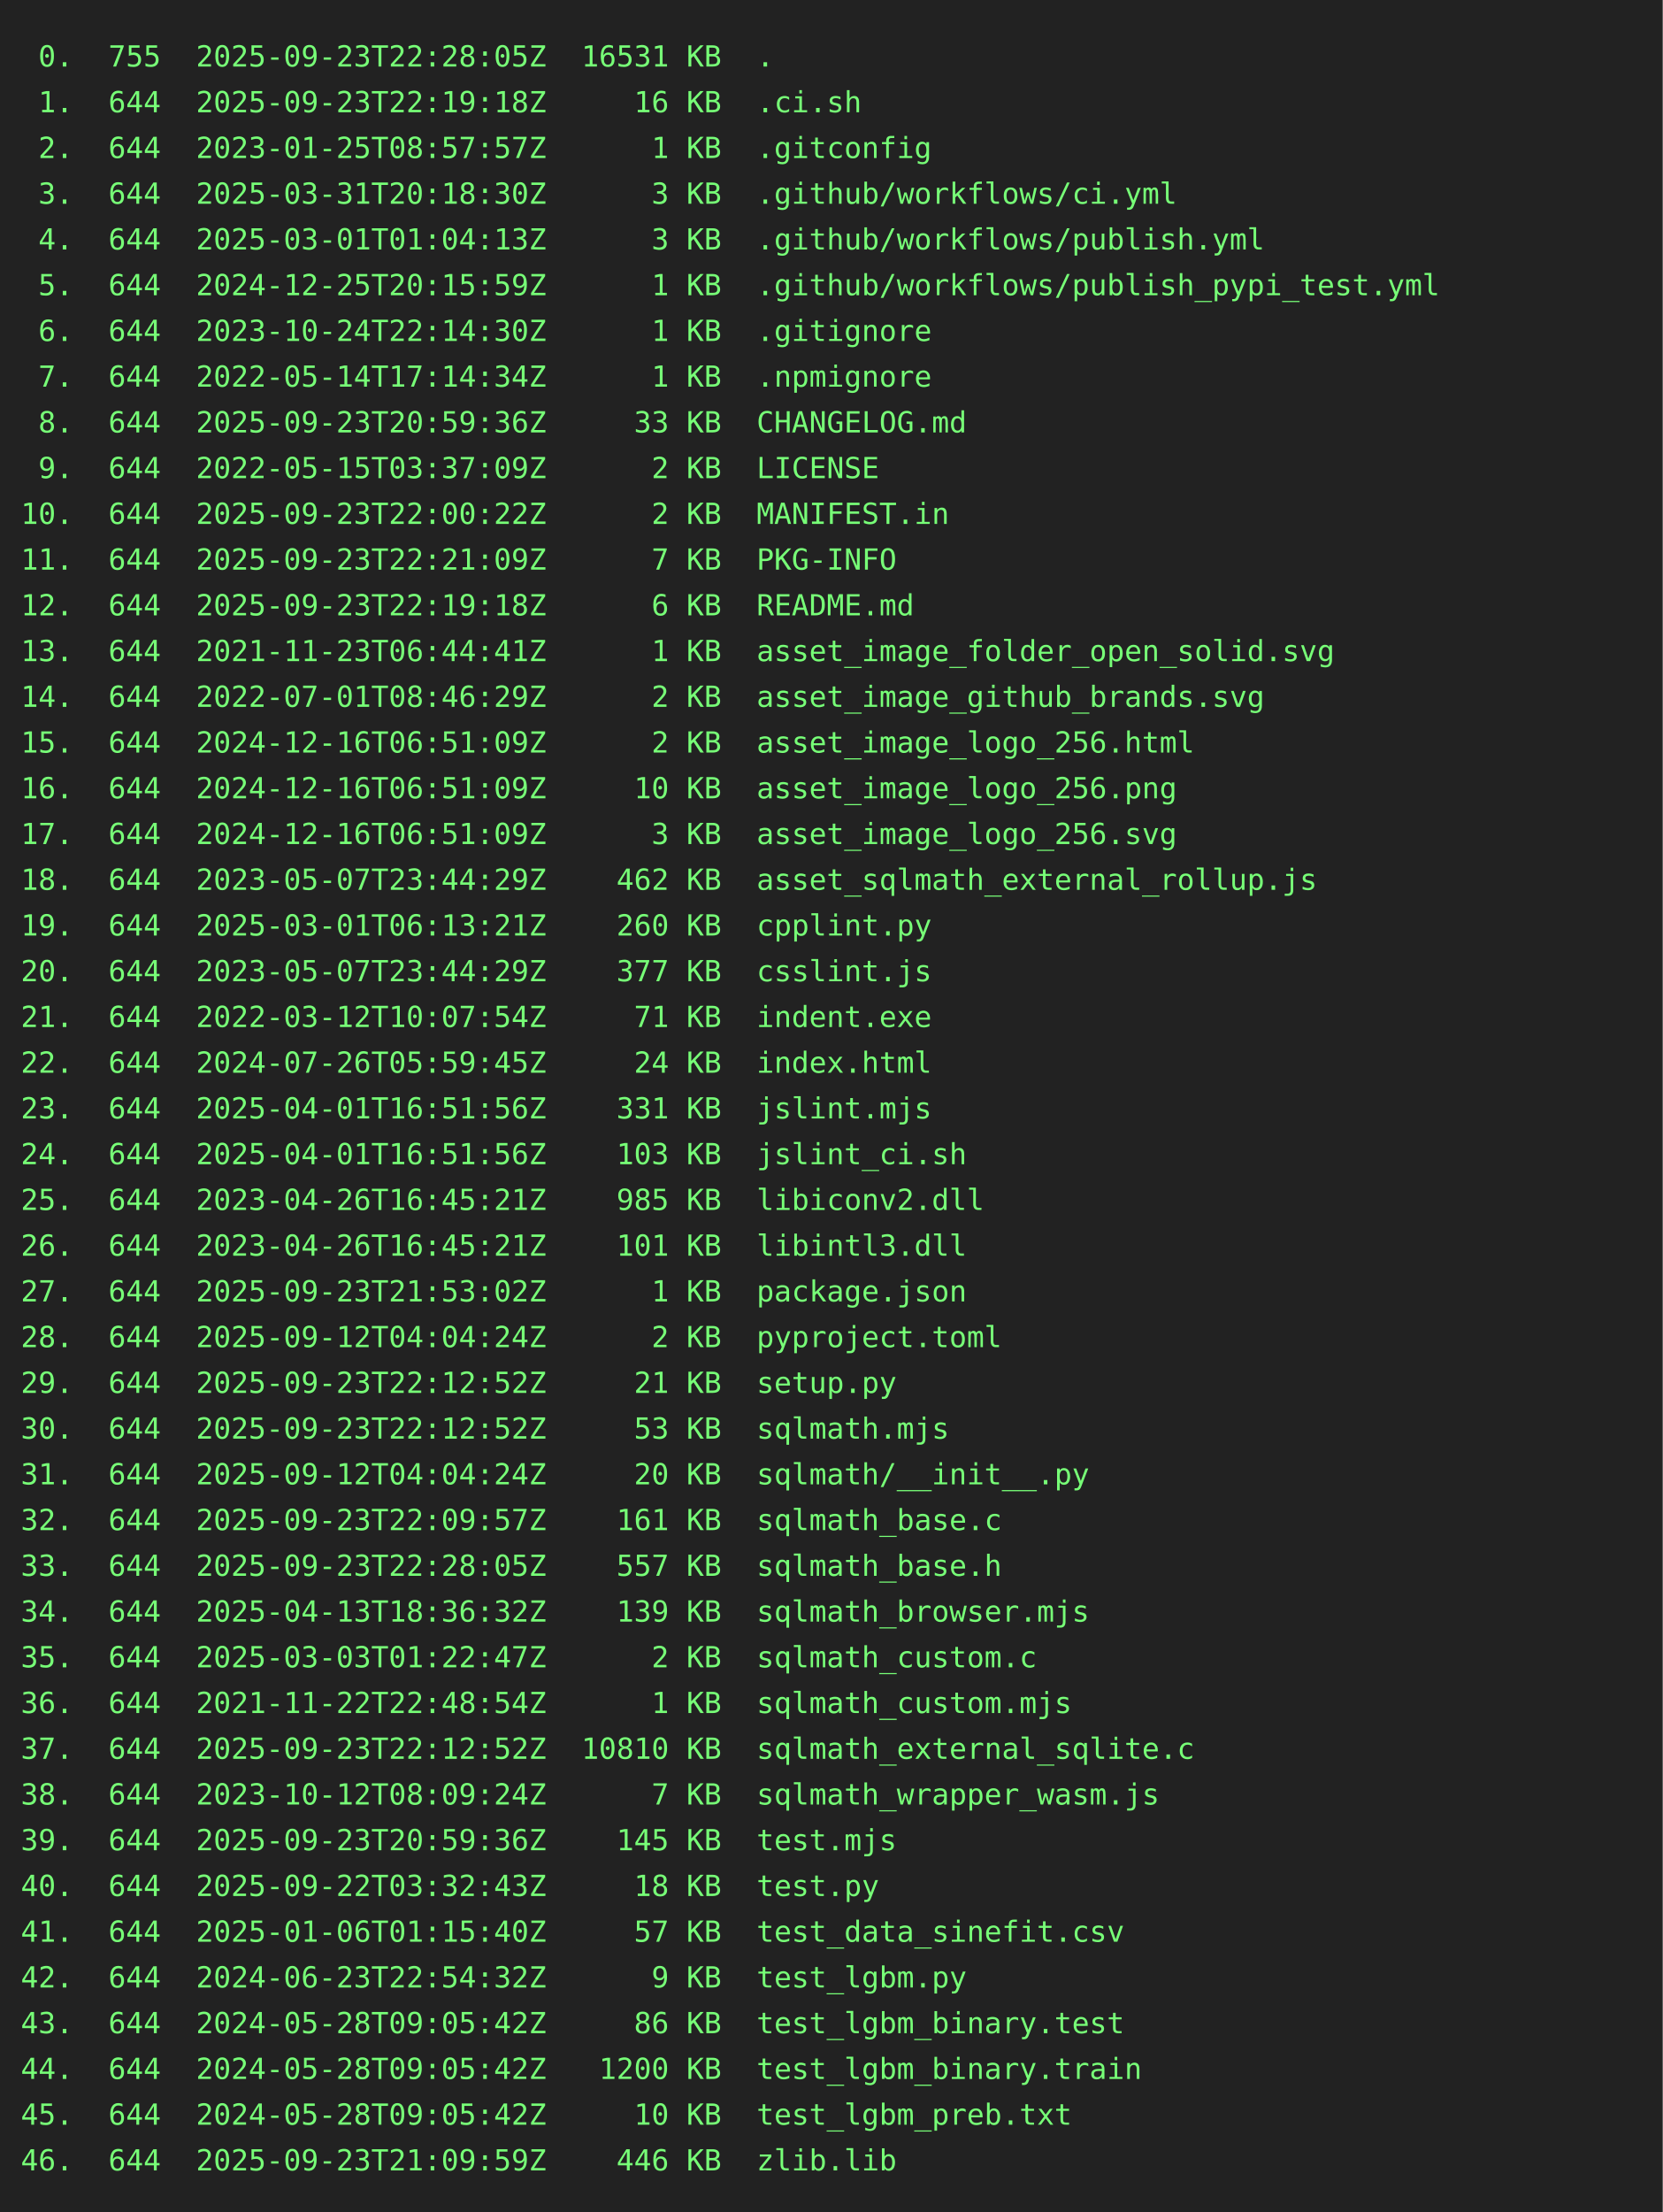
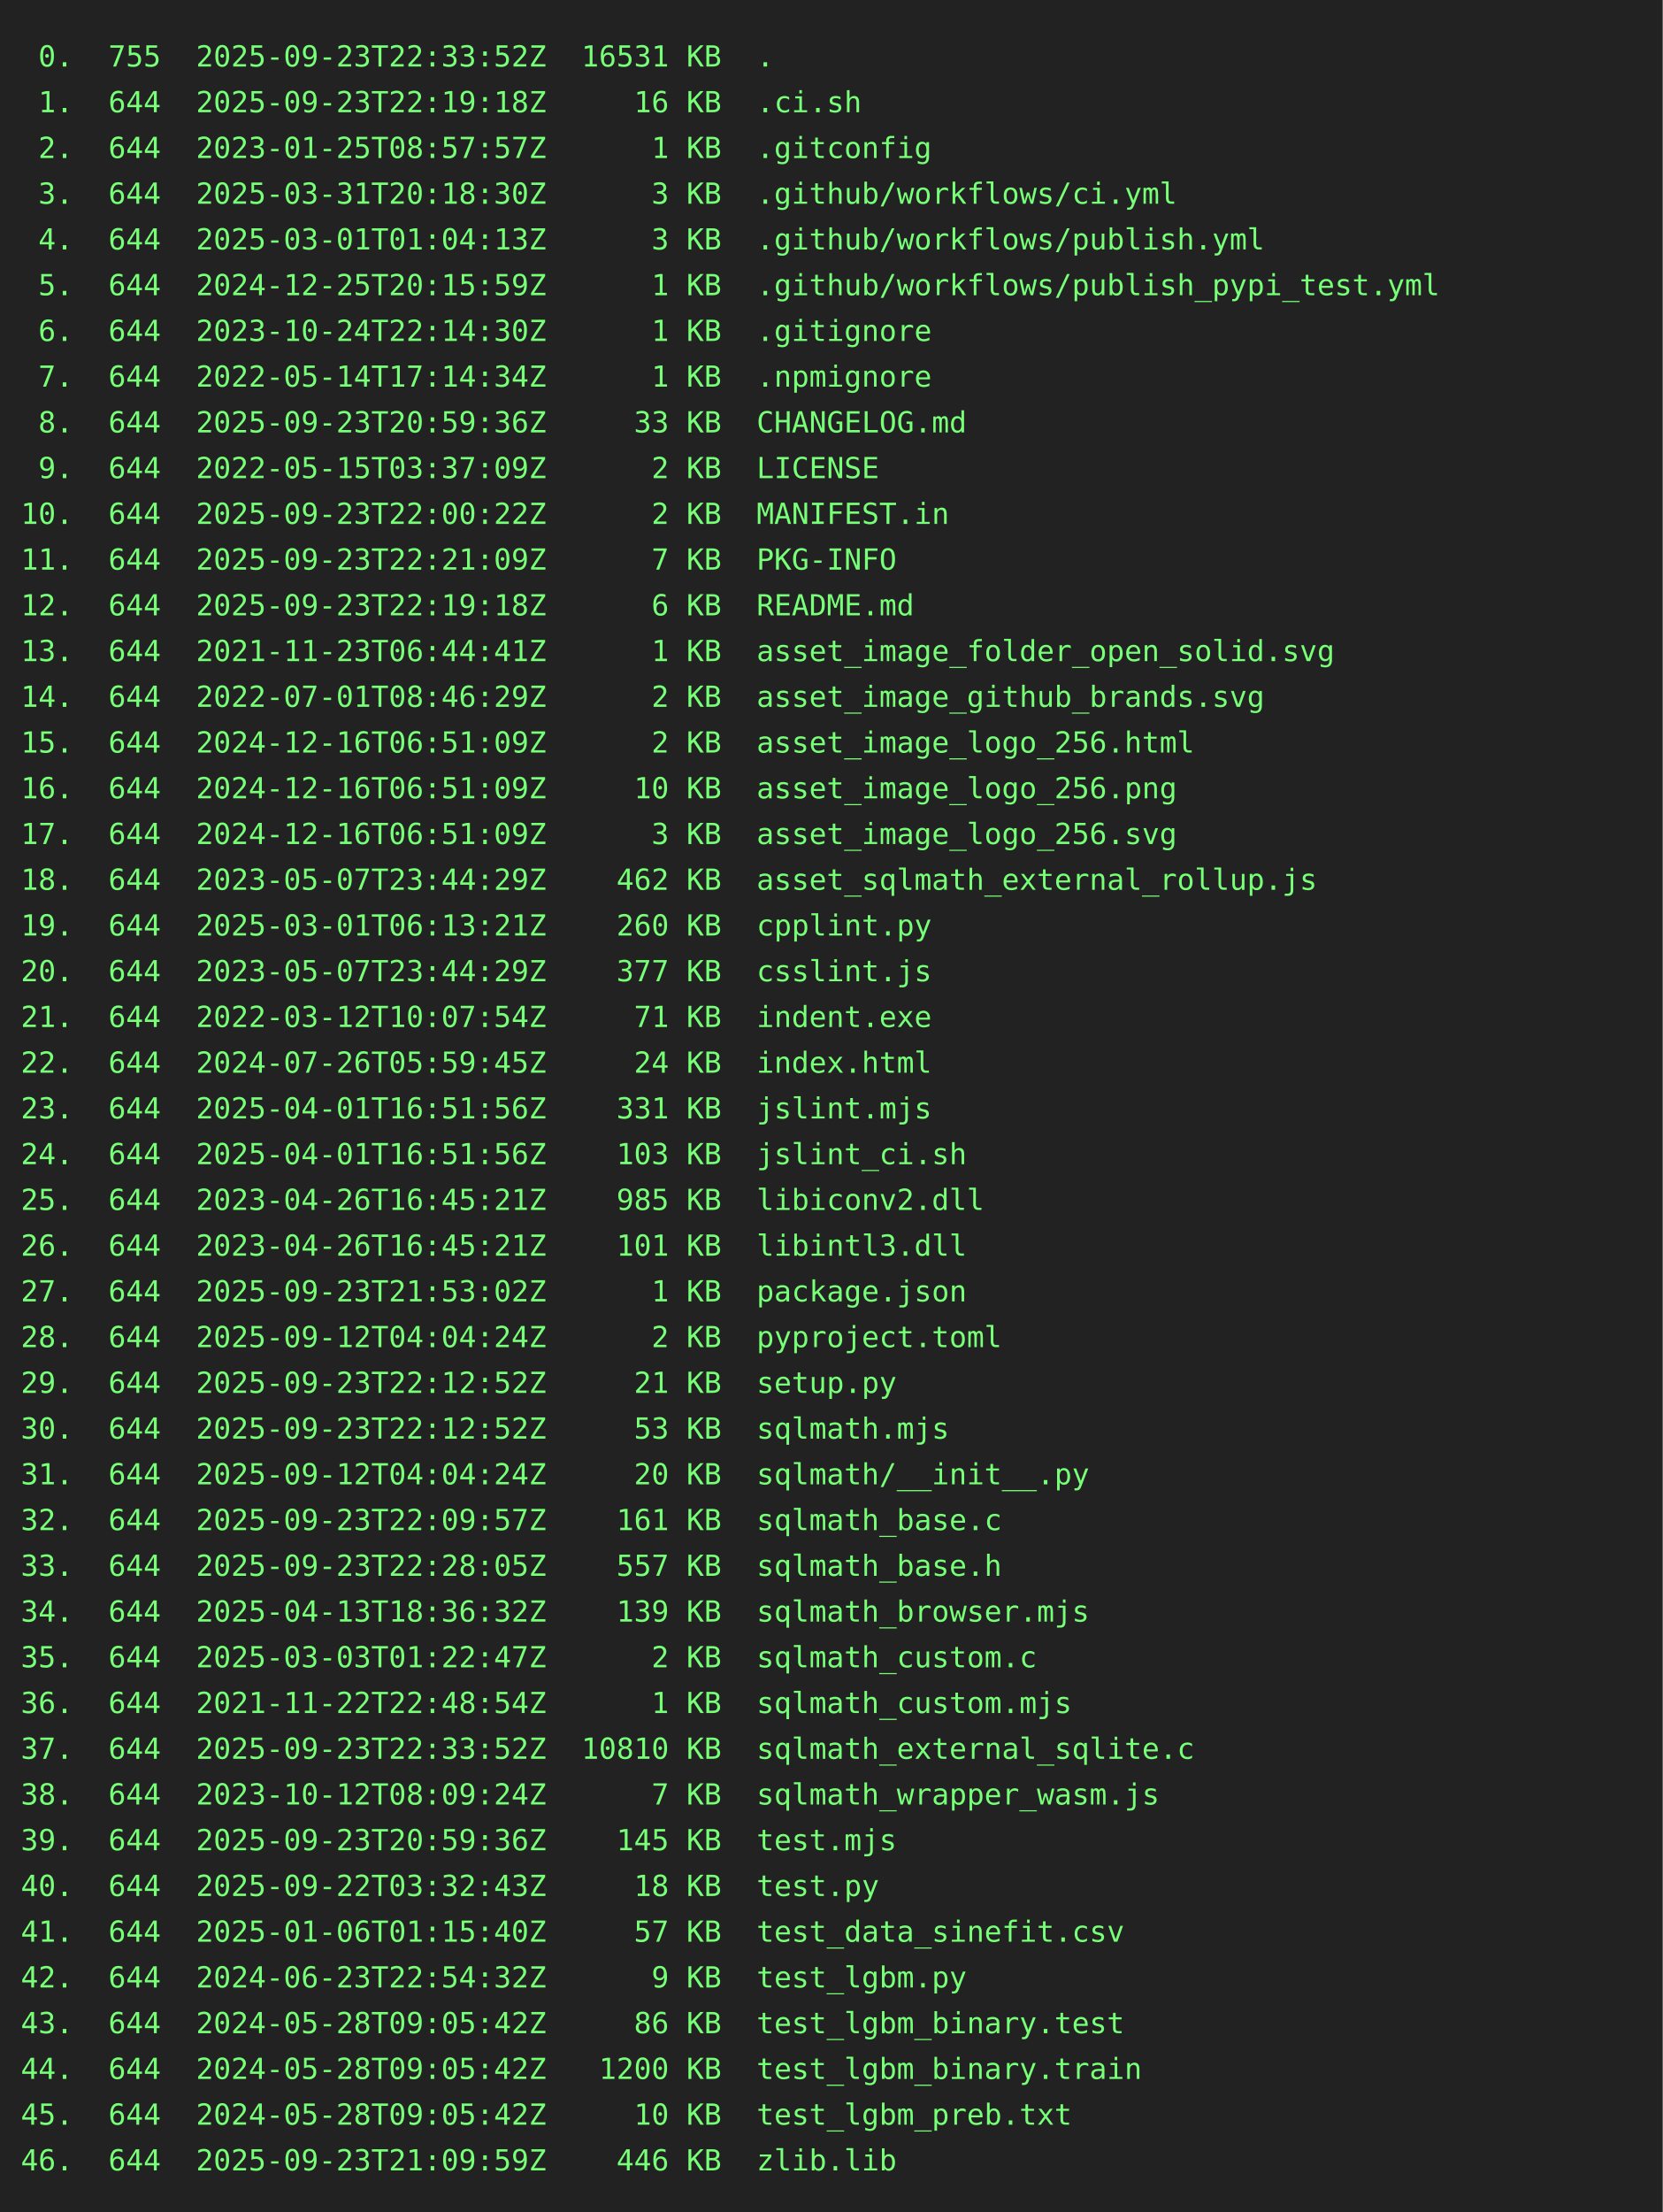
<svg xmlns="http://www.w3.org/2000/svg" height="1064" width="800">
  <rect height="1064" fill="#222" width="800" />
  <text fill="#7f7" font-family="consolas, menlo, monospace" font-size="14" xml:space="preserve">
-     <tspan lengthAdjust="spacingAndGlyphs" textLength="768" x="10" y="32"> 0.  755  2025-09-23T22:28:05Z  16531 KB  .                                                      </tspan>
+     <tspan lengthAdjust="spacingAndGlyphs" textLength="768" x="10" y="32"> 0.  755  2025-09-23T22:33:52Z  16531 KB  .                                                      </tspan>
    <tspan lengthAdjust="spacingAndGlyphs" textLength="768" x="10" y="54"> 1.  644  2025-09-23T22:19:18Z     16 KB  .ci.sh                                                 </tspan>
    <tspan lengthAdjust="spacingAndGlyphs" textLength="768" x="10" y="76"> 2.  644  2023-01-25T08:57:57Z      1 KB  .gitconfig                                             </tspan>
    <tspan lengthAdjust="spacingAndGlyphs" textLength="768" x="10" y="98"> 3.  644  2025-03-31T20:18:30Z      3 KB  .github/workflows/ci.yml                               </tspan>
    <tspan lengthAdjust="spacingAndGlyphs" textLength="768" x="10" y="120"> 4.  644  2025-03-01T01:04:13Z      3 KB  .github/workflows/publish.yml                          </tspan>
    <tspan lengthAdjust="spacingAndGlyphs" textLength="768" x="10" y="142"> 5.  644  2024-12-25T20:15:59Z      1 KB  .github/workflows/publish_pypi_test.yml                </tspan>
    <tspan lengthAdjust="spacingAndGlyphs" textLength="768" x="10" y="164"> 6.  644  2023-10-24T22:14:30Z      1 KB  .gitignore                                             </tspan>
    <tspan lengthAdjust="spacingAndGlyphs" textLength="768" x="10" y="186"> 7.  644  2022-05-14T17:14:34Z      1 KB  .npmignore                                             </tspan>
    <tspan lengthAdjust="spacingAndGlyphs" textLength="768" x="10" y="208"> 8.  644  2025-09-23T20:59:36Z     33 KB  CHANGELOG.md                                           </tspan>
    <tspan lengthAdjust="spacingAndGlyphs" textLength="768" x="10" y="230"> 9.  644  2022-05-15T03:37:09Z      2 KB  LICENSE                                                </tspan>
    <tspan lengthAdjust="spacingAndGlyphs" textLength="768" x="10" y="252">10.  644  2025-09-23T22:00:22Z      2 KB  MANIFEST.in                                            </tspan>
    <tspan lengthAdjust="spacingAndGlyphs" textLength="768" x="10" y="274">11.  644  2025-09-23T22:21:09Z      7 KB  PKG-INFO                                               </tspan>
    <tspan lengthAdjust="spacingAndGlyphs" textLength="768" x="10" y="296">12.  644  2025-09-23T22:19:18Z      6 KB  README.md                                              </tspan>
    <tspan lengthAdjust="spacingAndGlyphs" textLength="768" x="10" y="318">13.  644  2021-11-23T06:44:41Z      1 KB  asset_image_folder_open_solid.svg                      </tspan>
    <tspan lengthAdjust="spacingAndGlyphs" textLength="768" x="10" y="340">14.  644  2022-07-01T08:46:29Z      2 KB  asset_image_github_brands.svg                          </tspan>
    <tspan lengthAdjust="spacingAndGlyphs" textLength="768" x="10" y="362">15.  644  2024-12-16T06:51:09Z      2 KB  asset_image_logo_256.html                              </tspan>
    <tspan lengthAdjust="spacingAndGlyphs" textLength="768" x="10" y="384">16.  644  2024-12-16T06:51:09Z     10 KB  asset_image_logo_256.png                               </tspan>
    <tspan lengthAdjust="spacingAndGlyphs" textLength="768" x="10" y="406">17.  644  2024-12-16T06:51:09Z      3 KB  asset_image_logo_256.svg                               </tspan>
    <tspan lengthAdjust="spacingAndGlyphs" textLength="768" x="10" y="428">18.  644  2023-05-07T23:44:29Z    462 KB  asset_sqlmath_external_rollup.js                       </tspan>
    <tspan lengthAdjust="spacingAndGlyphs" textLength="768" x="10" y="450">19.  644  2025-03-01T06:13:21Z    260 KB  cpplint.py                                             </tspan>
    <tspan lengthAdjust="spacingAndGlyphs" textLength="768" x="10" y="472">20.  644  2023-05-07T23:44:29Z    377 KB  csslint.js                                             </tspan>
    <tspan lengthAdjust="spacingAndGlyphs" textLength="768" x="10" y="494">21.  644  2022-03-12T10:07:54Z     71 KB  indent.exe                                             </tspan>
    <tspan lengthAdjust="spacingAndGlyphs" textLength="768" x="10" y="516">22.  644  2024-07-26T05:59:45Z     24 KB  index.html                                             </tspan>
    <tspan lengthAdjust="spacingAndGlyphs" textLength="768" x="10" y="538">23.  644  2025-04-01T16:51:56Z    331 KB  jslint.mjs                                             </tspan>
    <tspan lengthAdjust="spacingAndGlyphs" textLength="768" x="10" y="560">24.  644  2025-04-01T16:51:56Z    103 KB  jslint_ci.sh                                           </tspan>
    <tspan lengthAdjust="spacingAndGlyphs" textLength="768" x="10" y="582">25.  644  2023-04-26T16:45:21Z    985 KB  libiconv2.dll                                          </tspan>
    <tspan lengthAdjust="spacingAndGlyphs" textLength="768" x="10" y="604">26.  644  2023-04-26T16:45:21Z    101 KB  libintl3.dll                                           </tspan>
    <tspan lengthAdjust="spacingAndGlyphs" textLength="768" x="10" y="626">27.  644  2025-09-23T21:53:02Z      1 KB  package.json                                           </tspan>
    <tspan lengthAdjust="spacingAndGlyphs" textLength="768" x="10" y="648">28.  644  2025-09-12T04:04:24Z      2 KB  pyproject.toml                                         </tspan>
    <tspan lengthAdjust="spacingAndGlyphs" textLength="768" x="10" y="670">29.  644  2025-09-23T22:12:52Z     21 KB  setup.py                                               </tspan>
    <tspan lengthAdjust="spacingAndGlyphs" textLength="768" x="10" y="692">30.  644  2025-09-23T22:12:52Z     53 KB  sqlmath.mjs                                            </tspan>
    <tspan lengthAdjust="spacingAndGlyphs" textLength="768" x="10" y="714">31.  644  2025-09-12T04:04:24Z     20 KB  sqlmath/__init__.py                                    </tspan>
    <tspan lengthAdjust="spacingAndGlyphs" textLength="768" x="10" y="736">32.  644  2025-09-23T22:09:57Z    161 KB  sqlmath_base.c                                         </tspan>
    <tspan lengthAdjust="spacingAndGlyphs" textLength="768" x="10" y="758">33.  644  2025-09-23T22:28:05Z    557 KB  sqlmath_base.h                                         </tspan>
    <tspan lengthAdjust="spacingAndGlyphs" textLength="768" x="10" y="780">34.  644  2025-04-13T18:36:32Z    139 KB  sqlmath_browser.mjs                                    </tspan>
    <tspan lengthAdjust="spacingAndGlyphs" textLength="768" x="10" y="802">35.  644  2025-03-03T01:22:47Z      2 KB  sqlmath_custom.c                                       </tspan>
    <tspan lengthAdjust="spacingAndGlyphs" textLength="768" x="10" y="824">36.  644  2021-11-22T22:48:54Z      1 KB  sqlmath_custom.mjs                                     </tspan>
-     <tspan lengthAdjust="spacingAndGlyphs" textLength="768" x="10" y="846">37.  644  2025-09-23T22:12:52Z  10810 KB  sqlmath_external_sqlite.c                              </tspan>
+     <tspan lengthAdjust="spacingAndGlyphs" textLength="768" x="10" y="846">37.  644  2025-09-23T22:33:52Z  10810 KB  sqlmath_external_sqlite.c                              </tspan>
    <tspan lengthAdjust="spacingAndGlyphs" textLength="768" x="10" y="868">38.  644  2023-10-12T08:09:24Z      7 KB  sqlmath_wrapper_wasm.js                                </tspan>
    <tspan lengthAdjust="spacingAndGlyphs" textLength="768" x="10" y="890">39.  644  2025-09-23T20:59:36Z    145 KB  test.mjs                                               </tspan>
    <tspan lengthAdjust="spacingAndGlyphs" textLength="768" x="10" y="912">40.  644  2025-09-22T03:32:43Z     18 KB  test.py                                                </tspan>
    <tspan lengthAdjust="spacingAndGlyphs" textLength="768" x="10" y="934">41.  644  2025-01-06T01:15:40Z     57 KB  test_data_sinefit.csv                                  </tspan>
    <tspan lengthAdjust="spacingAndGlyphs" textLength="768" x="10" y="956">42.  644  2024-06-23T22:54:32Z      9 KB  test_lgbm.py                                           </tspan>
    <tspan lengthAdjust="spacingAndGlyphs" textLength="768" x="10" y="978">43.  644  2024-05-28T09:05:42Z     86 KB  test_lgbm_binary.test                                  </tspan>
    <tspan lengthAdjust="spacingAndGlyphs" textLength="768" x="10" y="1000">44.  644  2024-05-28T09:05:42Z   1200 KB  test_lgbm_binary.train                                 </tspan>
    <tspan lengthAdjust="spacingAndGlyphs" textLength="768" x="10" y="1022">45.  644  2024-05-28T09:05:42Z     10 KB  test_lgbm_preb.txt                                     </tspan>
    <tspan lengthAdjust="spacingAndGlyphs" textLength="768" x="10" y="1044">46.  644  2025-09-23T21:09:59Z    446 KB  zlib.lib                                               </tspan>
  </text>
</svg>
